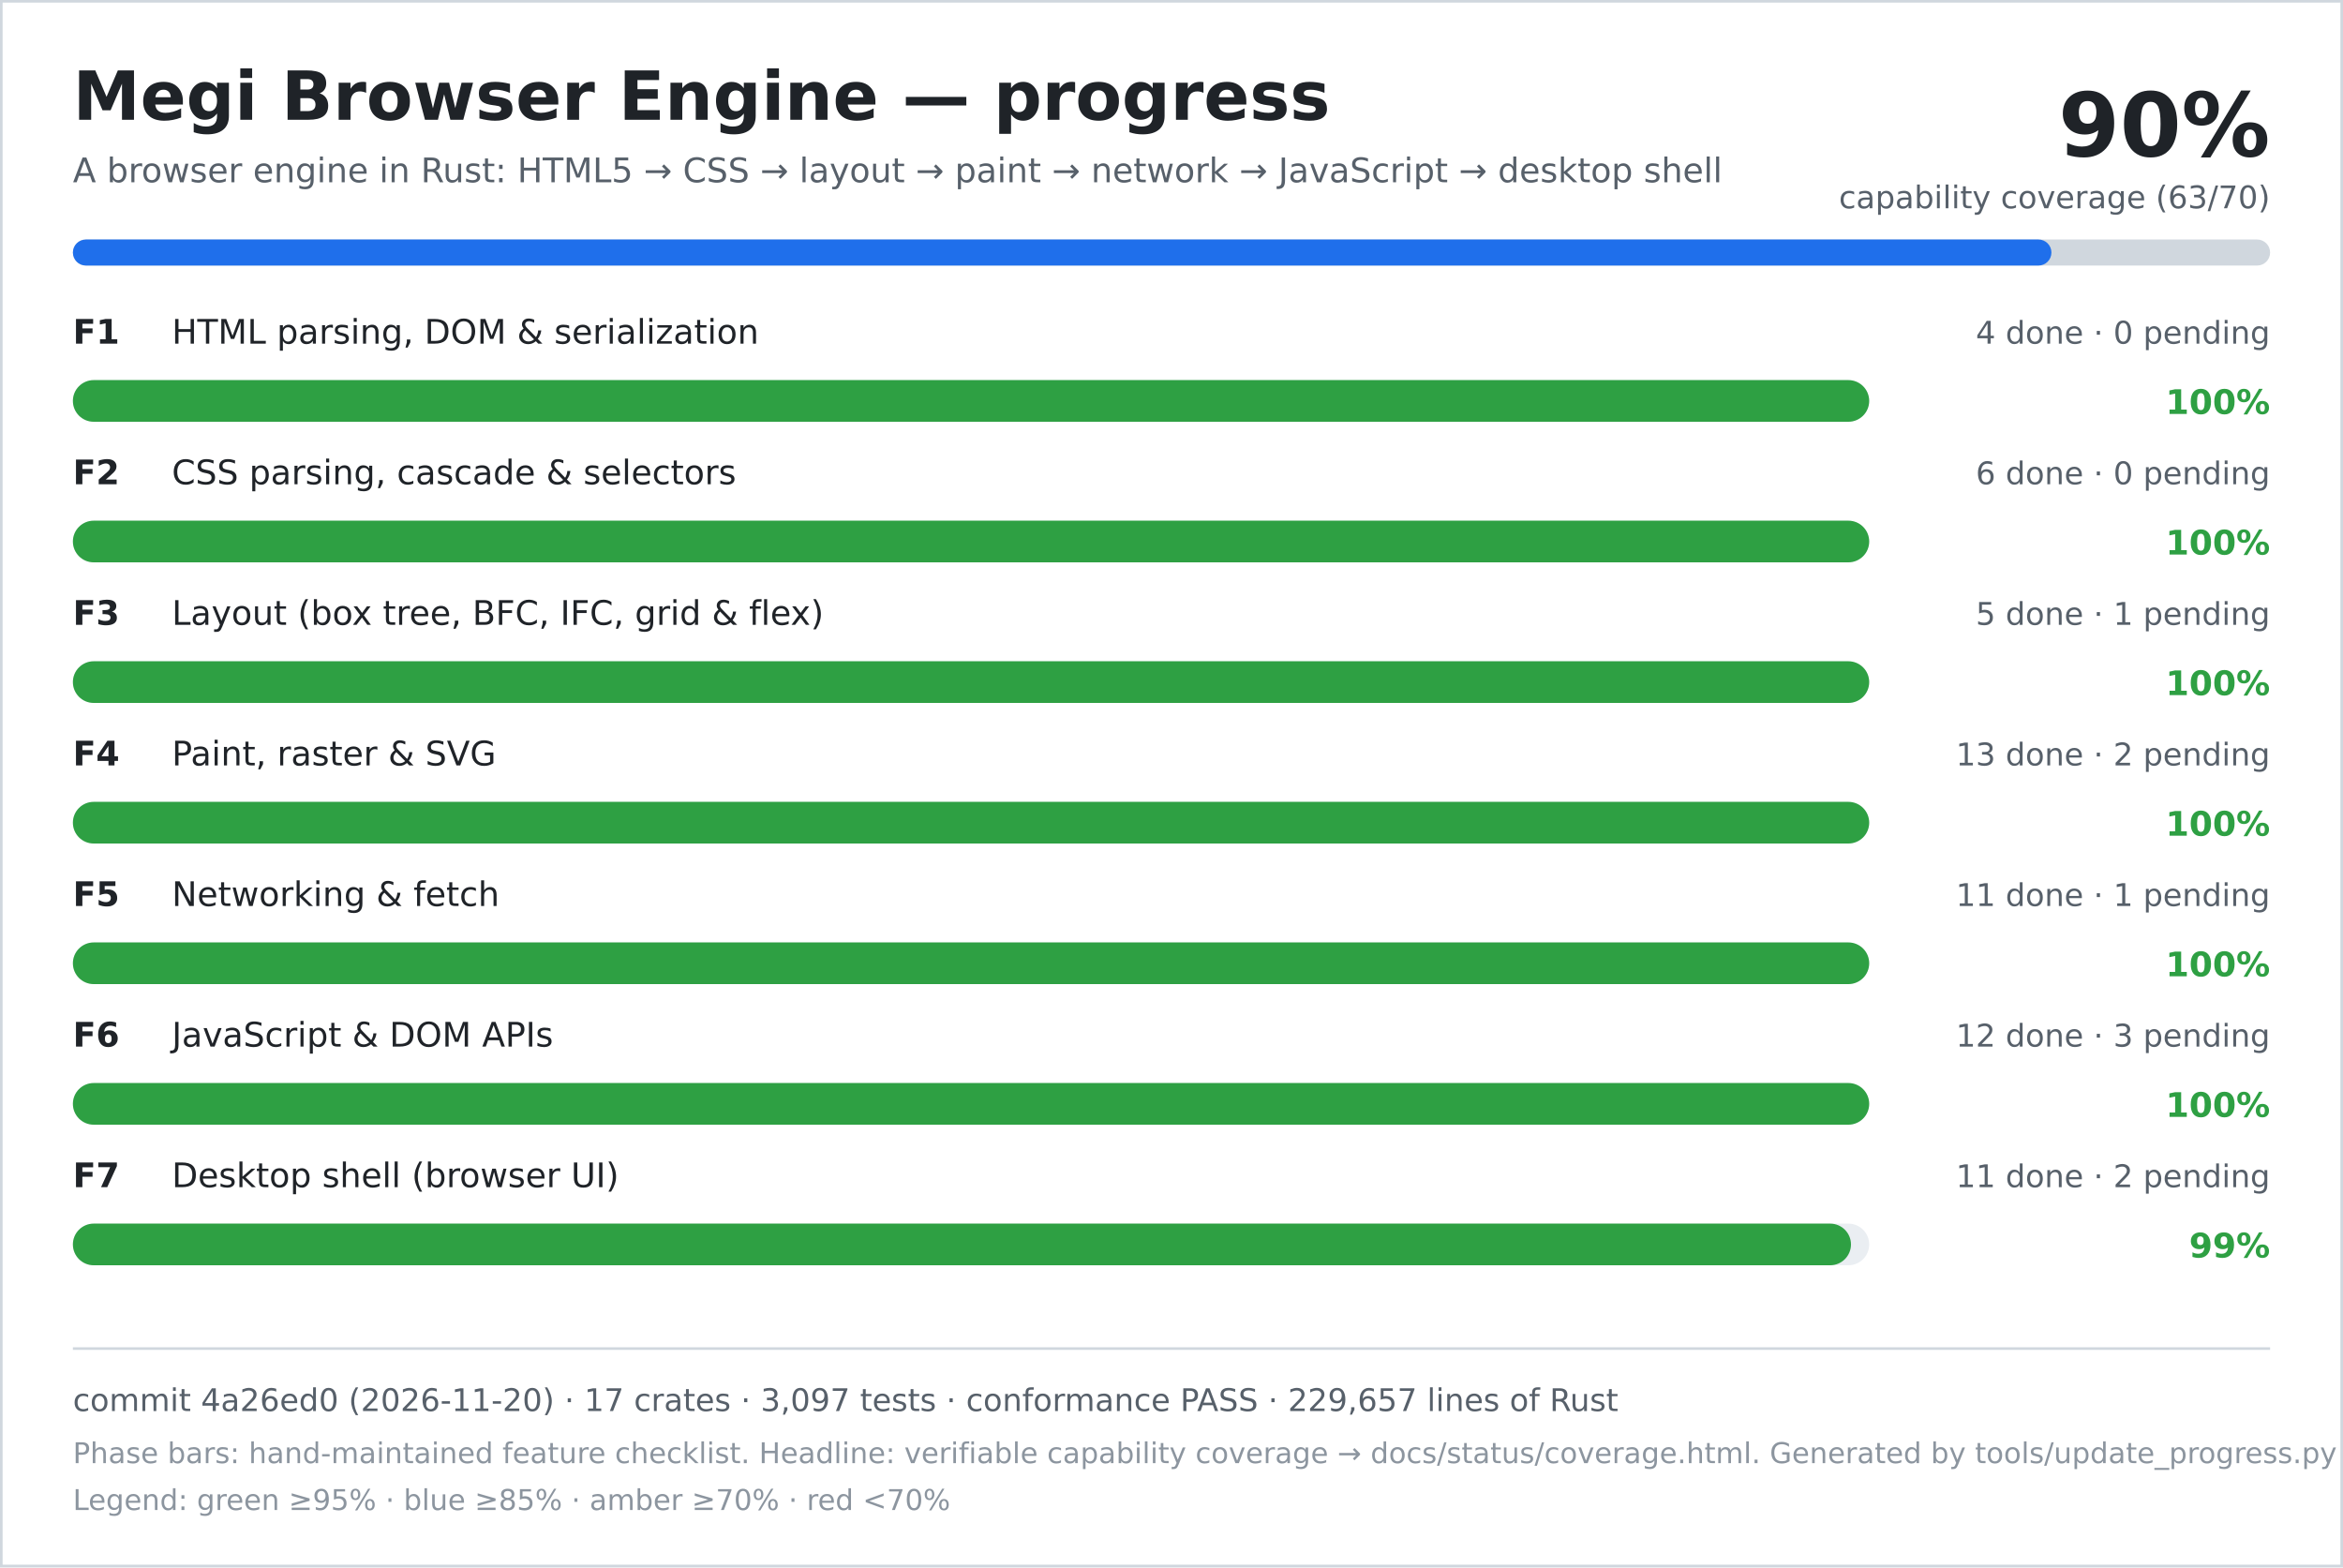
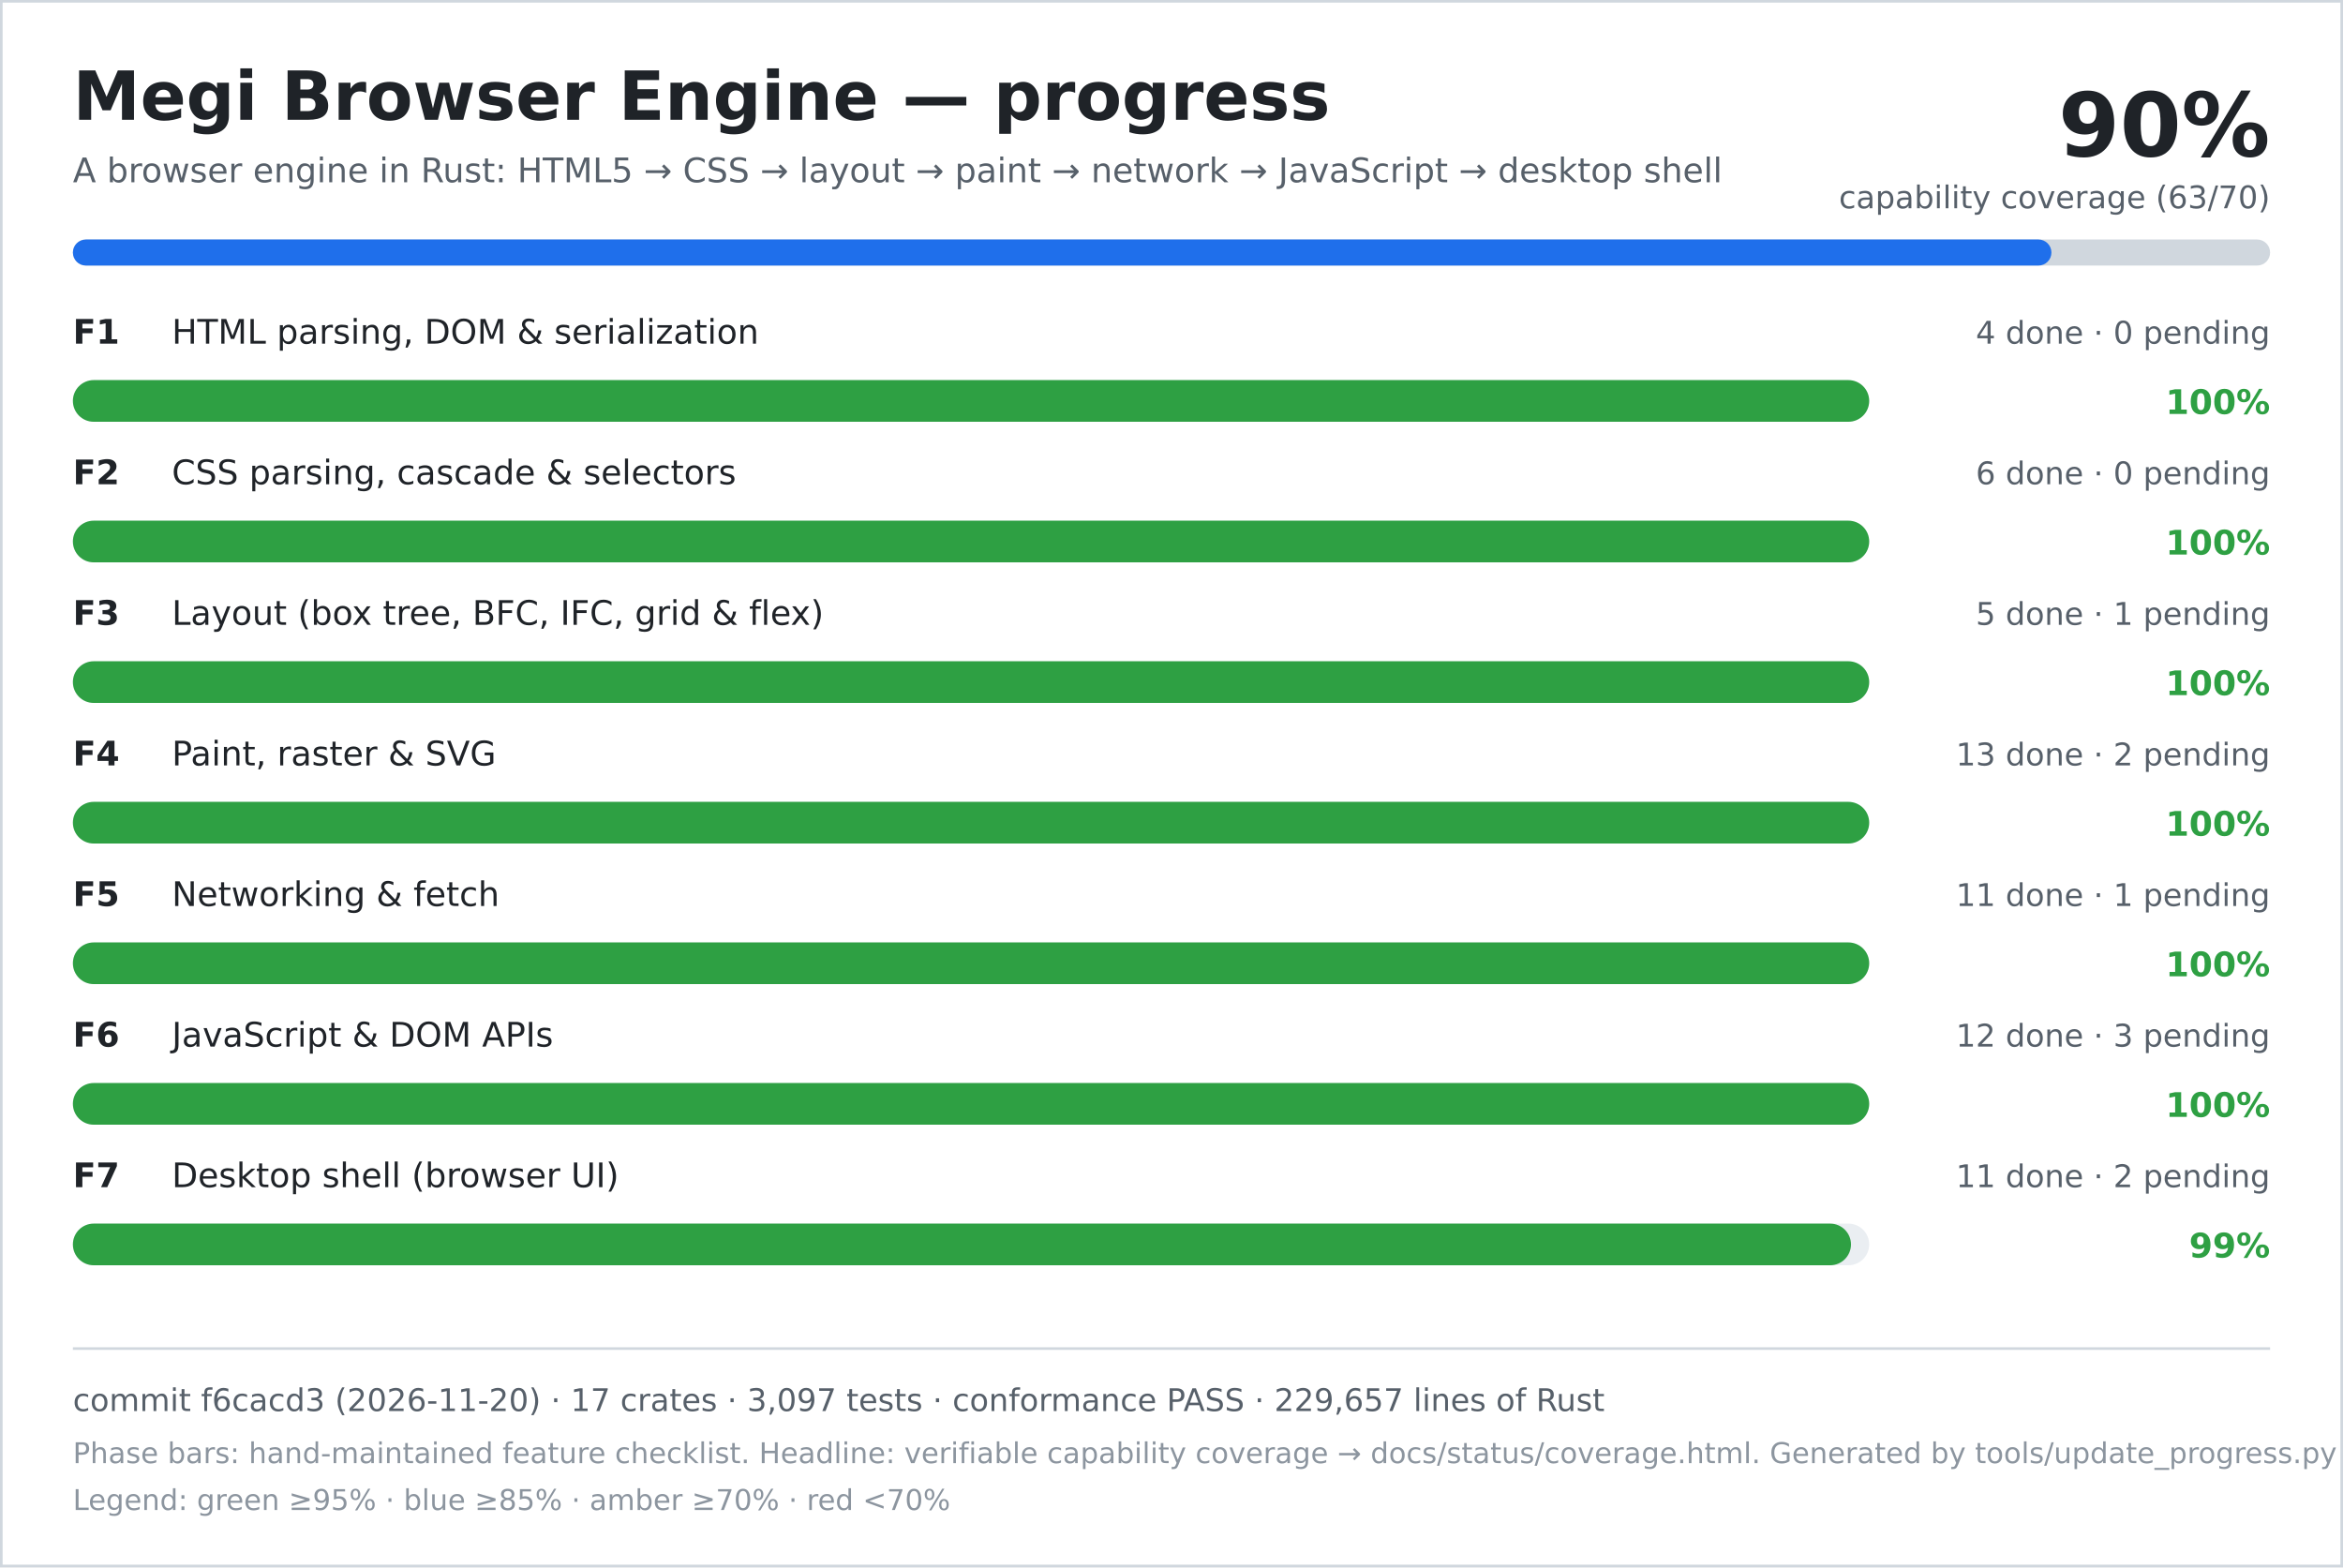
<svg xmlns="http://www.w3.org/2000/svg" width="900" height="602" viewBox="0 0 900 602" role="img" aria-labelledby="title desc">
  <rect width="900" height="602" fill="#ffffff" />
  <rect x="0.5" y="0.5" width="899" height="601" fill="none" stroke="#d0d7de" />
  <text x="28" y="46" font-family="DejaVu Sans, Verdana, sans-serif" font-size="26" font-weight="700" fill="#1f2328">Megi Browser Engine — progress</text>
  <text x="28" y="70" font-family="DejaVu Sans, Verdana, sans-serif" font-size="13" fill="#57606a">A browser engine in Rust: HTML5 → CSS → layout → paint → network → JavaScript → desktop shell</text>
  <text x="872" y="60" text-anchor="end" font-family="DejaVu Sans, Verdana, sans-serif" font-size="34" font-weight="700" fill="#1f2328">90%</text>
  <text x="872" y="80" text-anchor="end" font-family="DejaVu Sans, Verdana, sans-serif" font-size="12" fill="#57606a">capability coverage (63/70)</text>
  <rect x="28" y="92" width="844" height="10" rx="5" fill="#d0d7de" />
  <rect x="28" y="92" width="760" height="10" rx="5" fill="#1f6feb" />
  <text x="28" y="132" font-family="DejaVu Sans, Verdana, sans-serif" font-size="13" font-weight="700" fill="#1f2328">F1</text>
  <text x="66" y="132" font-family="DejaVu Sans, Verdana, sans-serif" font-size="13" fill="#1f2328">HTML parsing, DOM &amp; serialization</text>
  <text x="872" y="132" text-anchor="end" font-family="DejaVu Sans, Verdana, sans-serif" font-size="12" fill="#57606a">4 done · 0 pending</text>
  <rect x="28" y="146" width="690" height="16" rx="8" fill="#eaeef2" />
  <rect x="28" y="146" width="690" height="16" rx="8" fill="#2ea043" />
  <text x="872" y="159" text-anchor="end" font-family="DejaVu Sans, Verdana, sans-serif" font-size="13" font-weight="700" fill="#2ea043">100%</text>
  <text x="28" y="186" font-family="DejaVu Sans, Verdana, sans-serif" font-size="13" font-weight="700" fill="#1f2328">F2</text>
  <text x="66" y="186" font-family="DejaVu Sans, Verdana, sans-serif" font-size="13" fill="#1f2328">CSS parsing, cascade &amp; selectors</text>
  <text x="872" y="186" text-anchor="end" font-family="DejaVu Sans, Verdana, sans-serif" font-size="12" fill="#57606a">6 done · 0 pending</text>
  <rect x="28" y="200" width="690" height="16" rx="8" fill="#eaeef2" />
  <rect x="28" y="200" width="690" height="16" rx="8" fill="#2ea043" />
  <text x="872" y="213" text-anchor="end" font-family="DejaVu Sans, Verdana, sans-serif" font-size="13" font-weight="700" fill="#2ea043">100%</text>
  <text x="28" y="240" font-family="DejaVu Sans, Verdana, sans-serif" font-size="13" font-weight="700" fill="#1f2328">F3</text>
  <text x="66" y="240" font-family="DejaVu Sans, Verdana, sans-serif" font-size="13" fill="#1f2328">Layout (box tree, BFC, IFC, grid &amp; flex)</text>
  <text x="872" y="240" text-anchor="end" font-family="DejaVu Sans, Verdana, sans-serif" font-size="12" fill="#57606a">5 done · 1 pending</text>
  <rect x="28" y="254" width="690" height="16" rx="8" fill="#eaeef2" />
  <rect x="28" y="254" width="690" height="16" rx="8" fill="#2ea043" />
  <text x="872" y="267" text-anchor="end" font-family="DejaVu Sans, Verdana, sans-serif" font-size="13" font-weight="700" fill="#2ea043">100%</text>
  <text x="28" y="294" font-family="DejaVu Sans, Verdana, sans-serif" font-size="13" font-weight="700" fill="#1f2328">F4</text>
  <text x="66" y="294" font-family="DejaVu Sans, Verdana, sans-serif" font-size="13" fill="#1f2328">Paint, raster &amp; SVG</text>
  <text x="872" y="294" text-anchor="end" font-family="DejaVu Sans, Verdana, sans-serif" font-size="12" fill="#57606a">13 done · 2 pending</text>
  <rect x="28" y="308" width="690" height="16" rx="8" fill="#eaeef2" />
  <rect x="28" y="308" width="690" height="16" rx="8" fill="#2ea043" />
  <text x="872" y="321" text-anchor="end" font-family="DejaVu Sans, Verdana, sans-serif" font-size="13" font-weight="700" fill="#2ea043">100%</text>
  <text x="28" y="348" font-family="DejaVu Sans, Verdana, sans-serif" font-size="13" font-weight="700" fill="#1f2328">F5</text>
  <text x="66" y="348" font-family="DejaVu Sans, Verdana, sans-serif" font-size="13" fill="#1f2328">Networking &amp; fetch</text>
  <text x="872" y="348" text-anchor="end" font-family="DejaVu Sans, Verdana, sans-serif" font-size="12" fill="#57606a">11 done · 1 pending</text>
  <rect x="28" y="362" width="690" height="16" rx="8" fill="#eaeef2" />
  <rect x="28" y="362" width="690" height="16" rx="8" fill="#2ea043" />
  <text x="872" y="375" text-anchor="end" font-family="DejaVu Sans, Verdana, sans-serif" font-size="13" font-weight="700" fill="#2ea043">100%</text>
  <text x="28" y="402" font-family="DejaVu Sans, Verdana, sans-serif" font-size="13" font-weight="700" fill="#1f2328">F6</text>
  <text x="66" y="402" font-family="DejaVu Sans, Verdana, sans-serif" font-size="13" fill="#1f2328">JavaScript &amp; DOM APIs</text>
  <text x="872" y="402" text-anchor="end" font-family="DejaVu Sans, Verdana, sans-serif" font-size="12" fill="#57606a">12 done · 3 pending</text>
  <rect x="28" y="416" width="690" height="16" rx="8" fill="#eaeef2" />
  <rect x="28" y="416" width="690" height="16" rx="8" fill="#2ea043" />
  <text x="872" y="429" text-anchor="end" font-family="DejaVu Sans, Verdana, sans-serif" font-size="13" font-weight="700" fill="#2ea043">100%</text>
  <text x="28" y="456" font-family="DejaVu Sans, Verdana, sans-serif" font-size="13" font-weight="700" fill="#1f2328">F7</text>
  <text x="66" y="456" font-family="DejaVu Sans, Verdana, sans-serif" font-size="13" fill="#1f2328">Desktop shell (browser UI)</text>
  <text x="872" y="456" text-anchor="end" font-family="DejaVu Sans, Verdana, sans-serif" font-size="12" fill="#57606a">11 done · 2 pending</text>
  <rect x="28" y="470" width="690" height="16" rx="8" fill="#eaeef2" />
  <rect x="28" y="470" width="683" height="16" rx="8" fill="#2ea043" />
  <text x="872" y="483" text-anchor="end" font-family="DejaVu Sans, Verdana, sans-serif" font-size="13" font-weight="700" fill="#2ea043">99%</text>
  <line x1="28" y1="518" x2="872" y2="518" stroke="#d0d7de" />
-   <text x="28" y="542" font-family="DejaVu Sans, Verdana, sans-serif" font-size="12" fill="#57606a">commit 4a26ed0 (2026-11-20) · 17 crates · 3,097 tests · conformance PASS · 229,657 lines of Rust</text>
+   <text x="28" y="542" font-family="DejaVu Sans, Verdana, sans-serif" font-size="12" fill="#57606a">commit f6cacd3 (2026-11-20) · 17 crates · 3,097 tests · conformance PASS · 229,657 lines of Rust</text>
  <text x="28" y="562" font-family="DejaVu Sans, Verdana, sans-serif" font-size="11" fill="#8c959f">Phase bars: hand-maintained feature checklist. Headline: verifiable capability coverage → docs/status/coverage.html. Generated by tools/update_progress.py — do not edit.</text>
  <text x="28" y="580" font-family="DejaVu Sans, Verdana, sans-serif" font-size="11" fill="#8c959f">Legend: green ≥95% · blue ≥85% · amber ≥70% · red &lt;70%</text>
</svg>
